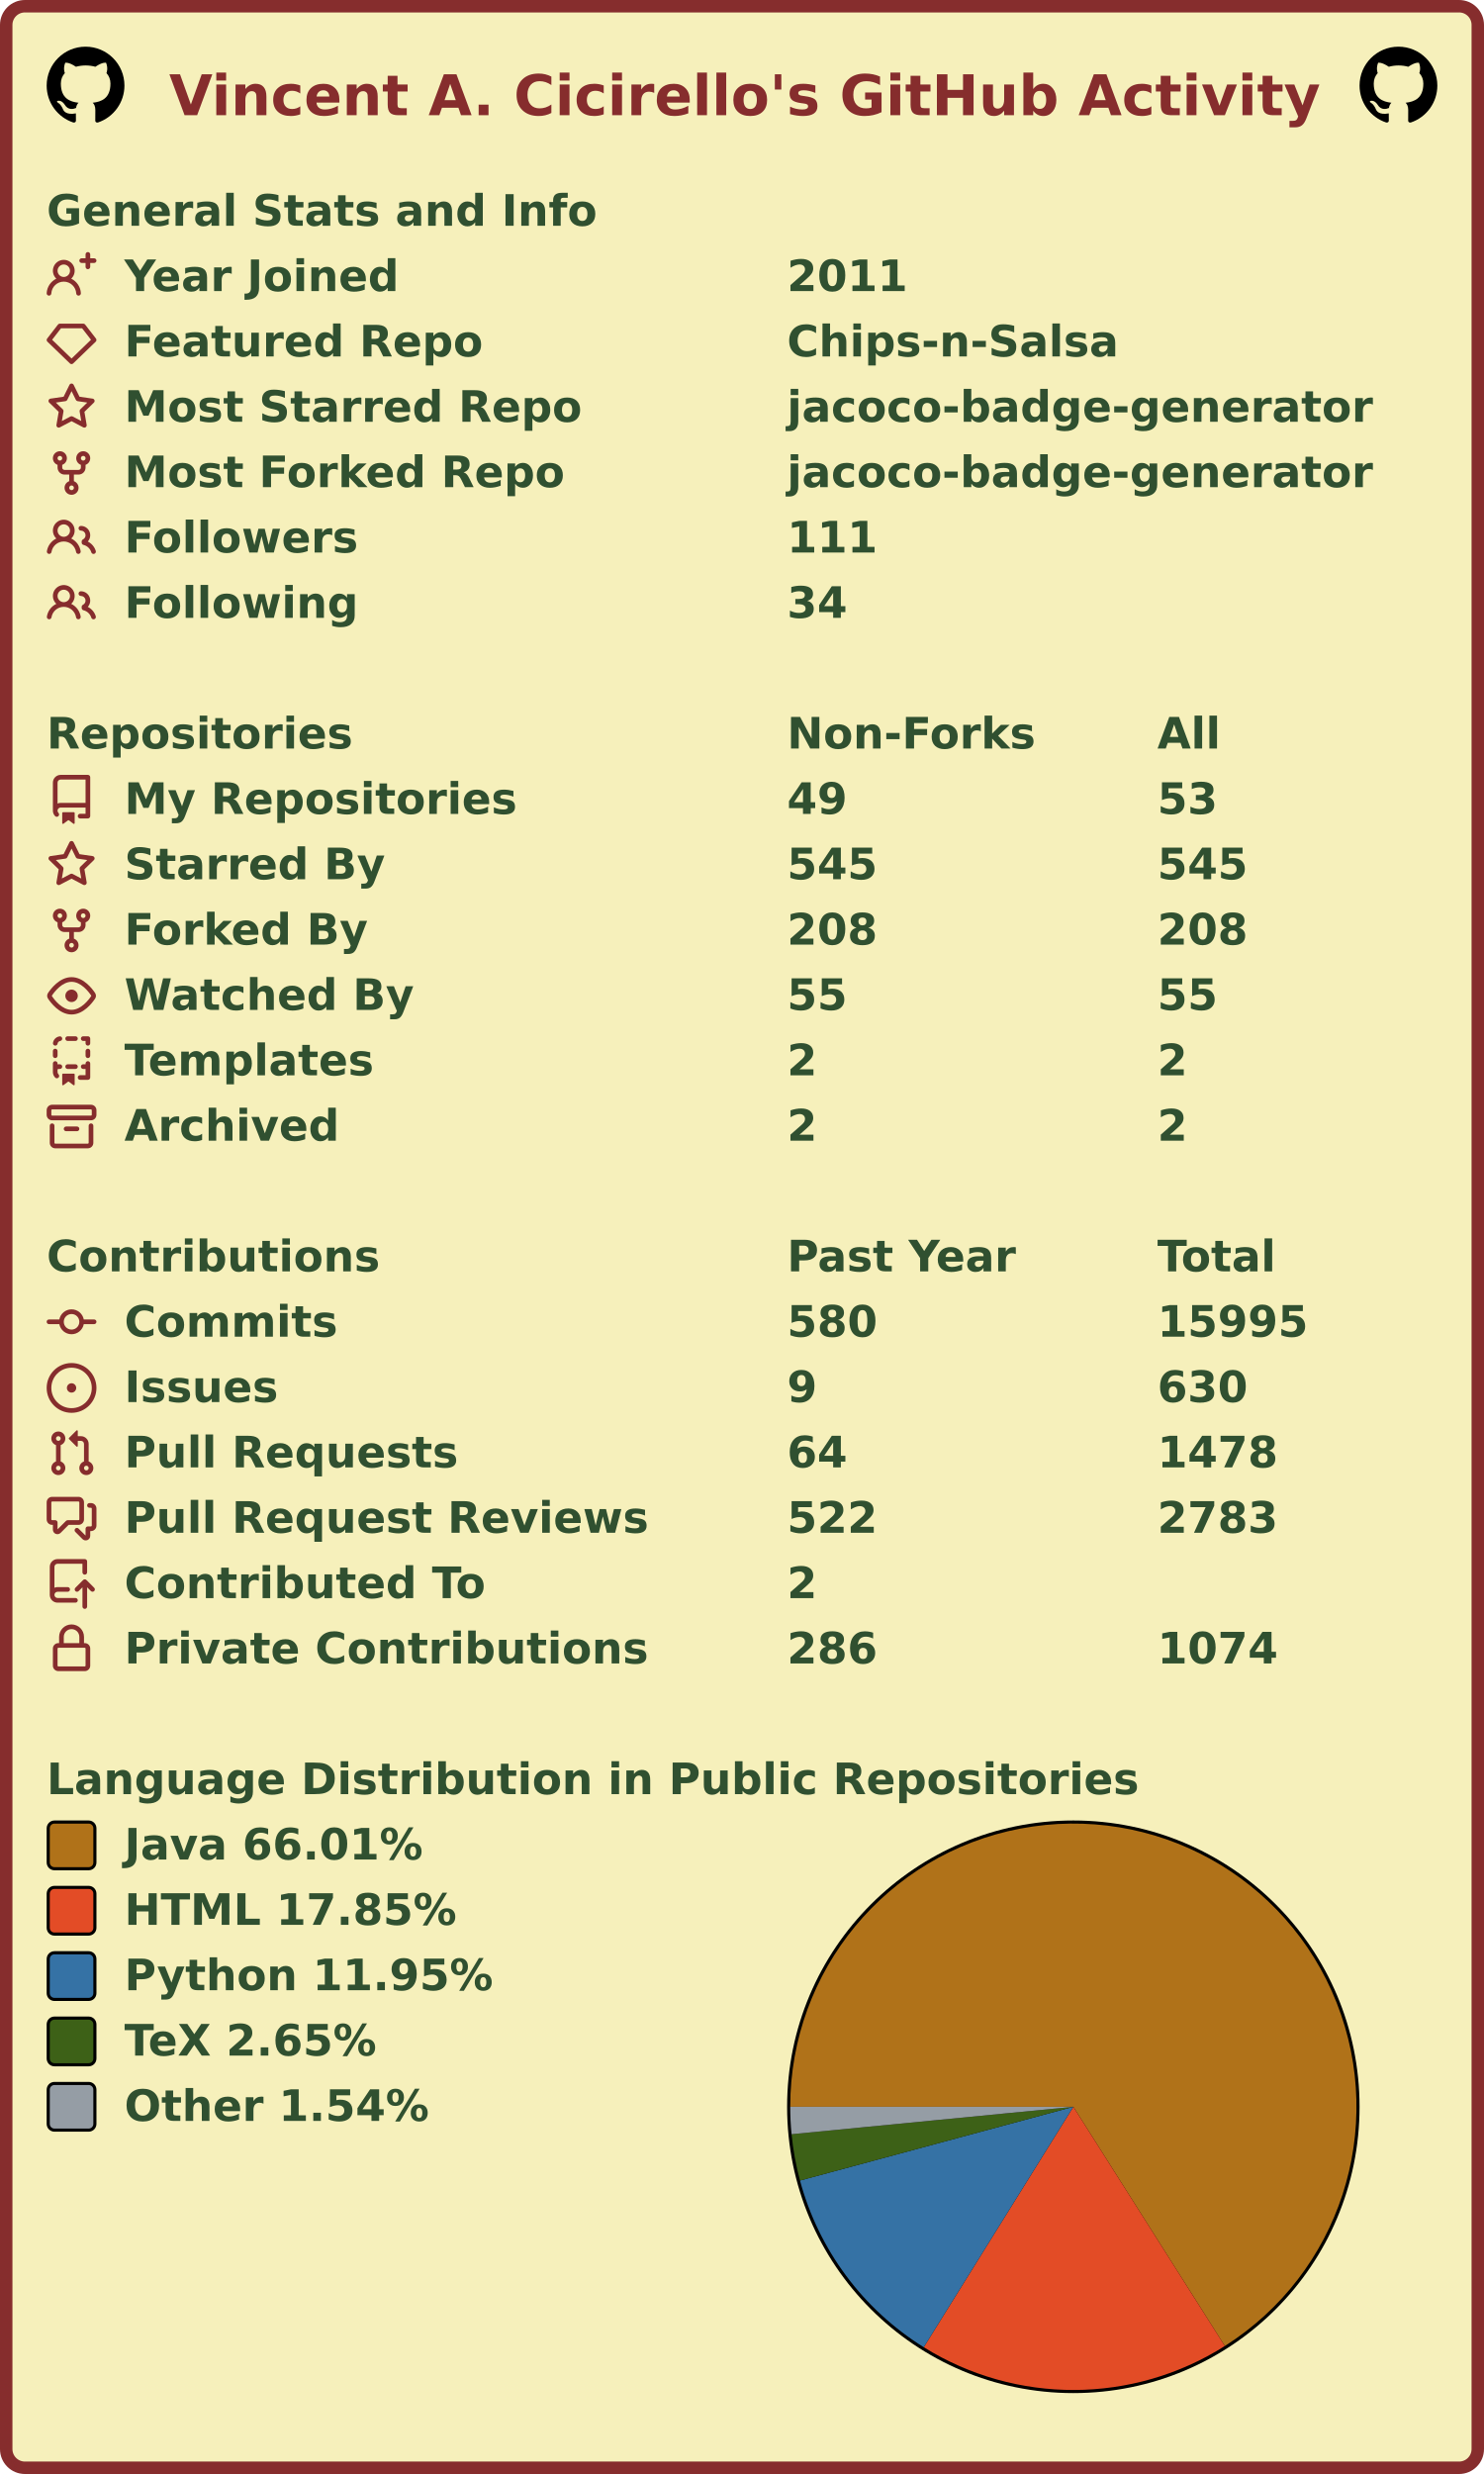
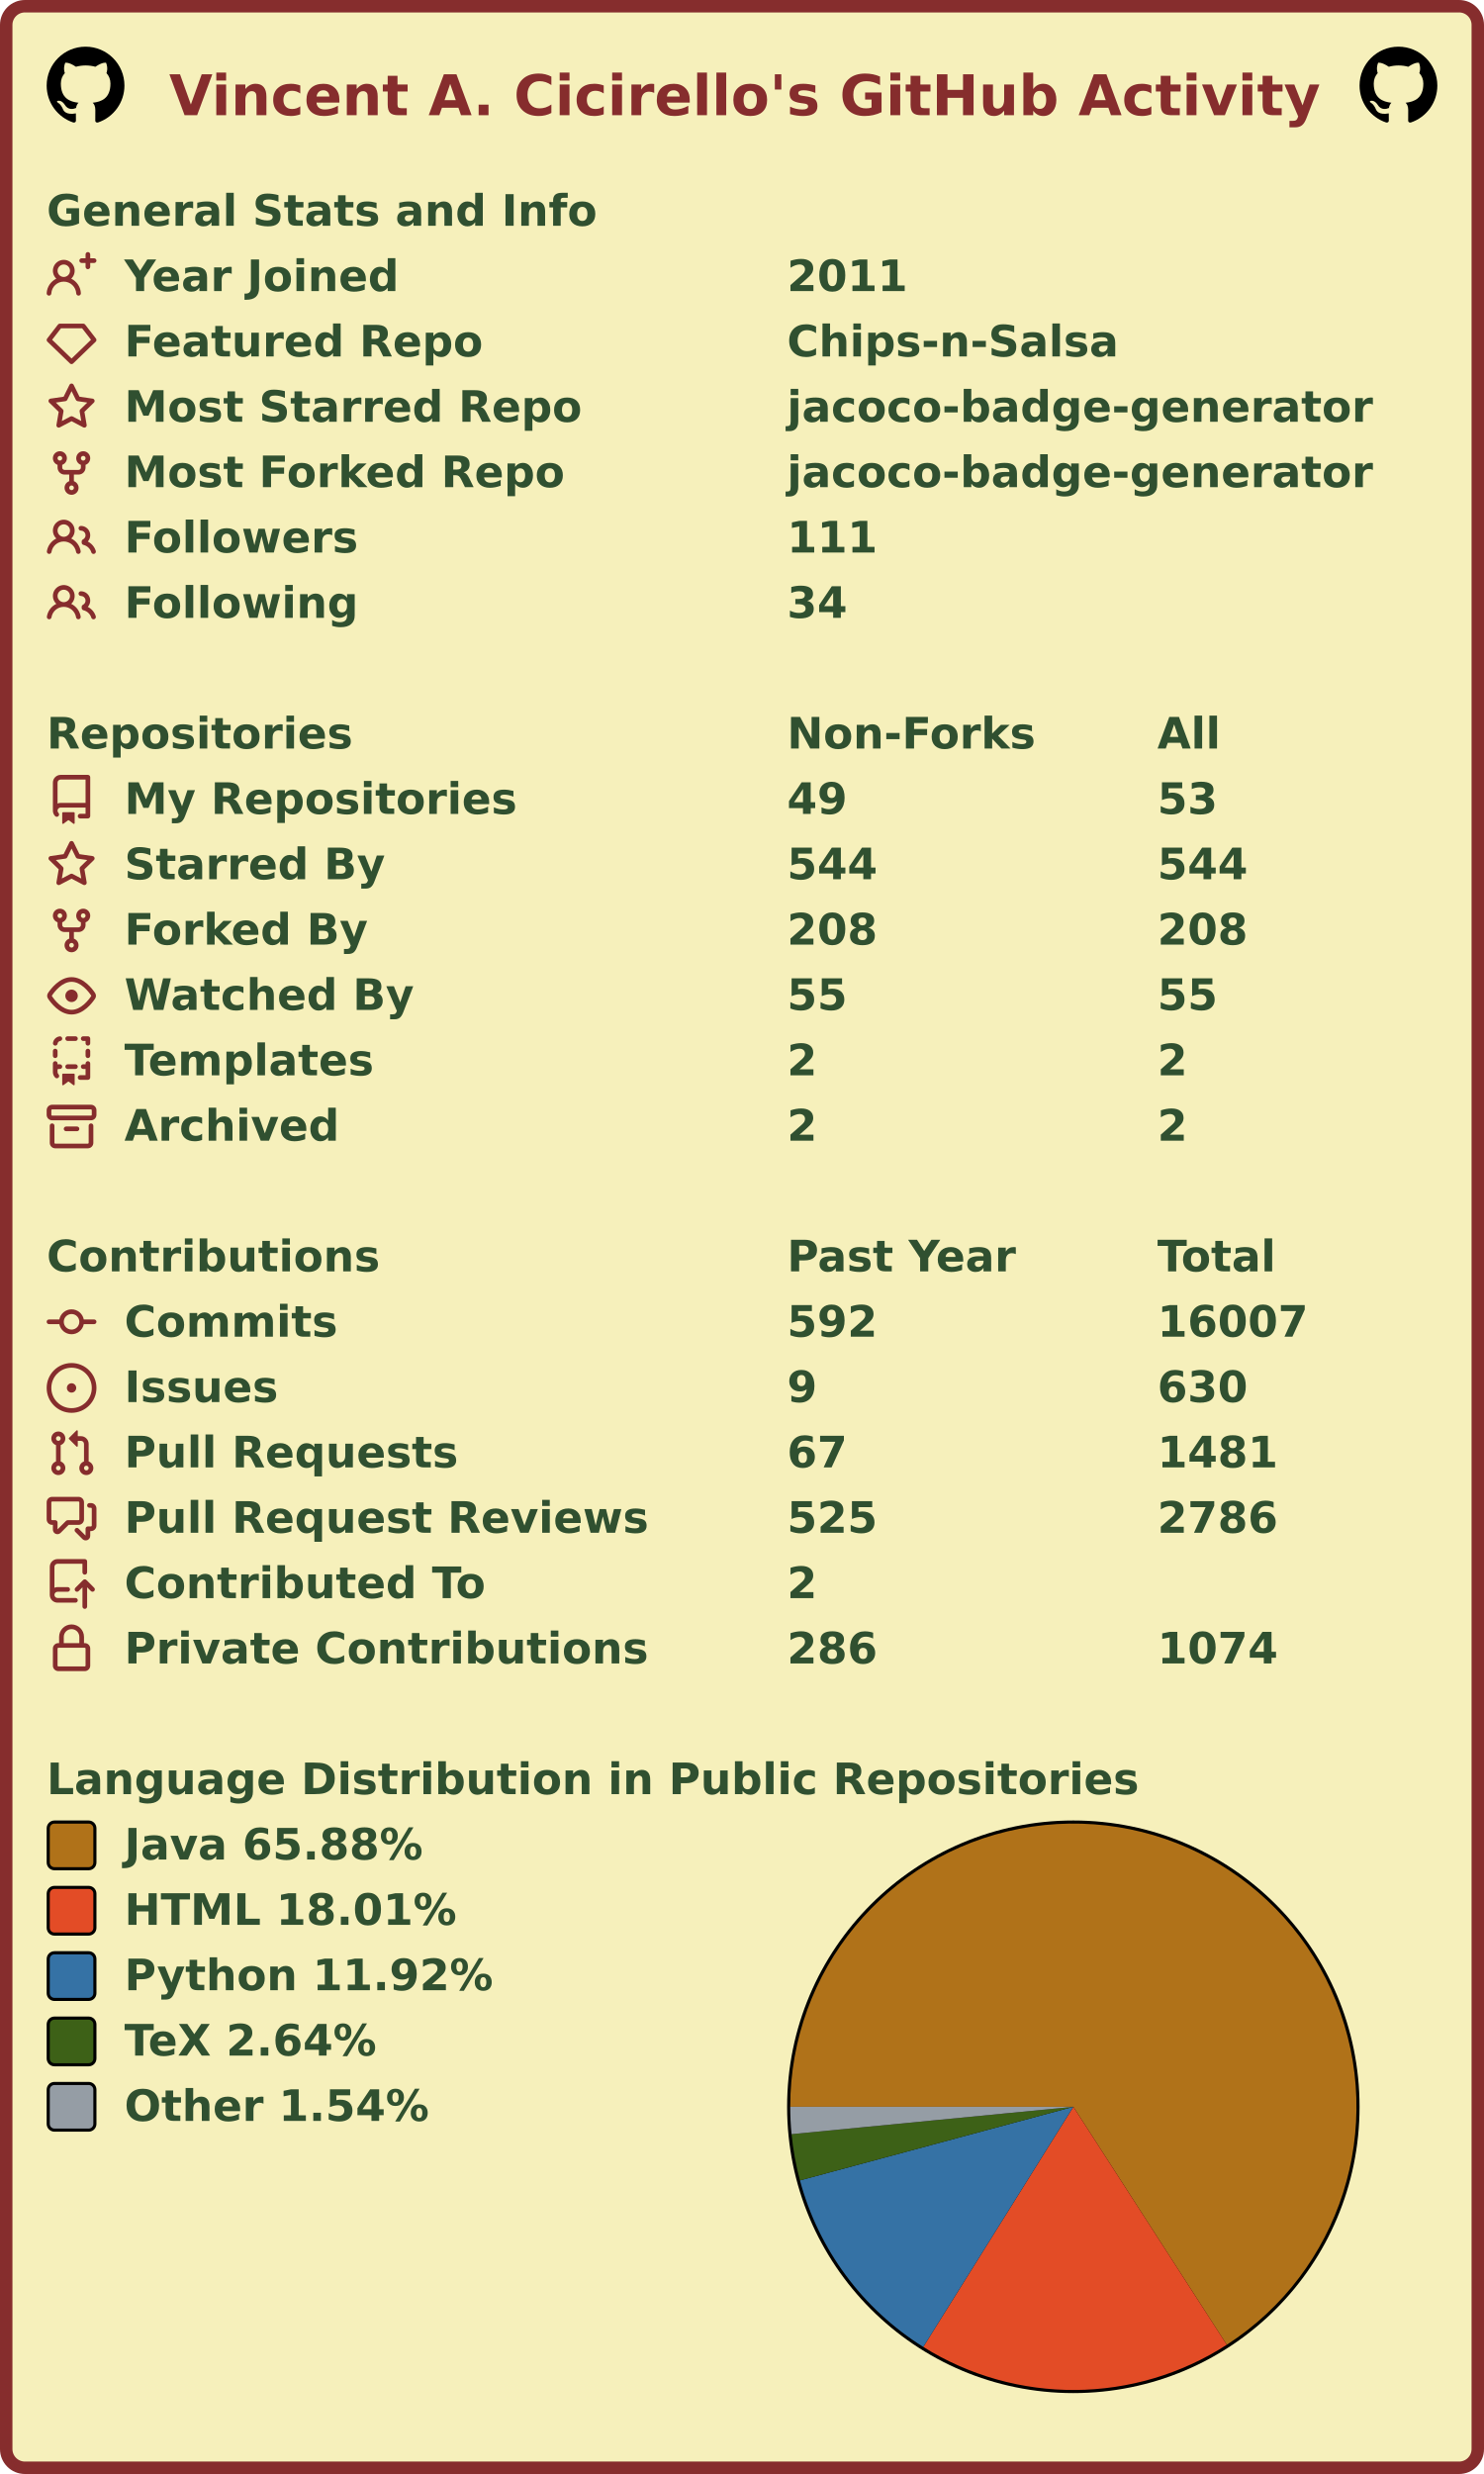
<svg xmlns="http://www.w3.org/2000/svg" width="477" height="795" viewBox="0 0 477 795" lang="en" xml:lang="en">
  <rect x="2" y="2" stroke-width="4" rx="6" width="473" height="791" stroke="#862d2d" fill="#f6f0bb" />
  <g font-weight="600" font-size="110pt" font-family="Verdana,Geneva,DejaVu Sans,sans-serif" text-rendering="geometricPrecision">
    <text x="442" y="301" lengthAdjust="spacingAndGlyphs" textLength="2985" transform="scale(0.123)" fill="#862d2d">Vincent A. Cicirello's GitHub Activity</text>
    <svg x="15" y="15" width="25" height="25" viewBox="0 0 16 16">
      <path fill="#000000" fill-rule="evenodd" d="M8 0C3.58 0 0 3.58 0 8c0 3.54 2.29 6.53 5.47 7.59.4.07.55-.17.55-.38 0-.19-.01-.82-.01-1.49-2.01.37-2.53-.49-2.69-.94-.09-.23-.48-.94-.82-1.13-.28-.15-.68-.52-.01-.53.63-.01 1.08.58 1.23.82.72 1.21 1.87.87 2.33.66.07-.52.28-.87.51-1.07-1.78-.2-3.64-.89-3.64-3.95 0-.87.31-1.59.82-2.15-.08-.2-.36-1.02.08-2.12 0 0 .67-.21 2.2.82.64-.18 1.32-.27 2-.27.68 0 1.36.09 2 .27 1.53-1.04 2.2-.82 2.2-.82.44 1.1.16 1.92.08 2.12.51.56.82 1.27.82 2.15 0 3.07-1.87 3.75-3.65 3.95.29.25.54.73.54 1.48 0 1.07-.01 1.93-.01 2.2 0 .21.15.46.55.38A8.013 8.013 0 0016 8c0-4.42-3.58-8-8-8z" />
    </svg>
    <svg x="437" y="15" width="25" height="25" viewBox="0 0 16 16">
      <path fill="#000000" fill-rule="evenodd" d="M8 0C3.58 0 0 3.58 0 8c0 3.54 2.29 6.53 5.47 7.59.4.07.55-.17.55-.38 0-.19-.01-.82-.01-1.49-2.01.37-2.53-.49-2.69-.94-.09-.23-.48-.94-.82-1.13-.28-.15-.68-.52-.01-.53.63-.01 1.08.58 1.23.82.72 1.21 1.87.87 2.33.66.07-.52.28-.87.51-1.07-1.78-.2-3.64-.89-3.64-3.95 0-.87.31-1.59.82-2.15-.08-.2-.36-1.02.08-2.12 0 0 .67-.21 2.2.82.64-.18 1.32-.27 2-.27.68 0 1.36.09 2 .27 1.53-1.04 2.2-.82 2.2-.82.44 1.1.16 1.92.08 2.12.51.56.82 1.27.82 2.15 0 3.07-1.87 3.75-3.65 3.95.29.25.54.73.54 1.48 0 1.07-.01 1.93-.01 2.2 0 .21.15.46.55.38A8.013 8.013 0 0016 8c0-4.42-3.58-8-8-8z" />
    </svg>
    <g transform="translate(0, 60)" fill="#305030">
      <g transform="translate(15, 0)">
        <g transform="scale(0.095)">
          <text x="0" y="132" textLength="1851" lengthAdjust="spacingAndGlyphs">General Stats and Info</text>
        </g>
      </g>
      <g transform="translate(15, 21)">
        <path fill="#862d2d" fill-rule="evenodd" d="M13.25 0a.75.75 0 01.75.75V2h1.25a.75.75 0 010 1.5H14v1.25a.75.75 0 01-1.5 0V3.5h-1.25a.75.75 0 010-1.5h1.25V.75a.75.75 0 01.75-.75zM5.5 4a2 2 0 100 4 2 2 0 000-4zm2.4 4.548a3.5 3.5 0 10-4.799 0 5.527 5.527 0 00-3.1 4.66.75.75 0 101.498.085A4.01 4.01 0 015.5 9.5a4.01 4.01 0 014.001 3.793.75.75 0 101.498-.086 5.527 5.527 0 00-3.1-4.659z" />
        <g transform="scale(0.095)">
          <text lengthAdjust="spacingAndGlyphs" textLength="932" x="263" y="132">Year Joined</text>
          <text lengthAdjust="spacingAndGlyphs" textLength="420" x="2505" y="132">2011</text>
        </g>
      </g>
      <g transform="translate(15, 42)">
        <path fill="#862d2d" fill-rule="evenodd" d="M3.637 2.291A.75.75 0 014.23 2h7.54a.75.75 0 01.593.291l3.48 4.5a.75.75 0 01-.072.999l-7.25 7a.75.75 0 01-1.042 0l-7.25-7a.75.75 0 01-.072-.999l3.48-4.5zM4.598 3.5L1.754 7.177 8 13.207l6.246-6.03L11.402 3.5H4.598z" />
        <g transform="scale(0.095)">
          <text lengthAdjust="spacingAndGlyphs" textLength="1215" x="263" y="132">Featured Repo</text>
          <text lengthAdjust="spacingAndGlyphs" textLength="1120" x="2505" y="132">Chips-n-Salsa</text>
        </g>
      </g>
      <g transform="translate(15, 63)">
        <path fill="#862d2d" fill-rule="evenodd" d="M8 .25a.75.75 0 01.673.418l1.882 3.815 4.21.612a.75.75 0 01.416 1.279l-3.046 2.97.719 4.192a.75.75 0 01-1.088.791L8 12.347l-3.766 1.98a.75.75 0 01-1.088-.79l.72-4.194L.818 6.374a.75.75 0 01.416-1.28l4.21-.611L7.327.668A.75.75 0 018 .25zm0 2.445L6.615 5.5a.75.75 0 01-.564.41l-3.097.45 2.24 2.184a.75.75 0 01.216.664l-.528 3.084 2.769-1.456a.75.75 0 01.698 0l2.77 1.456-.53-3.084a.75.75 0 01.216-.664l2.24-2.183-3.096-.45a.75.75 0 01-.564-.41L8 2.694v.001z" />
        <g transform="scale(0.095)">
          <text lengthAdjust="spacingAndGlyphs" textLength="1532" x="263" y="132">Most Starred Repo</text>
          <text lengthAdjust="spacingAndGlyphs" textLength="1986" x="2505" y="132">jacoco-badge-generator</text>
        </g>
      </g>
      <g transform="translate(15, 84)">
        <path fill="#862d2d" fill-rule="evenodd" d="M5 3.25a.75.75 0 11-1.5 0 .75.75 0 011.5 0zm0 2.122a2.25 2.25 0 10-1.5 0v.878A2.25 2.25 0 005.75 8.5h1.5v2.128a2.251 2.251 0 101.5 0V8.5h1.5a2.25 2.25 0 002.25-2.25v-.878a2.25 2.25 0 10-1.5 0v.878a.75.75 0 01-.75.75h-4.5A.75.75 0 015 6.25v-.878zm3.75 7.378a.75.75 0 11-1.5 0 .75.75 0 011.5 0zm3-8.75a.75.75 0 100-1.5.75.75 0 000 1.5z" />
        <g transform="scale(0.095)">
          <text lengthAdjust="spacingAndGlyphs" textLength="1485" x="263" y="132">Most Forked Repo</text>
          <text lengthAdjust="spacingAndGlyphs" textLength="1986" x="2505" y="132">jacoco-badge-generator</text>
        </g>
      </g>
      <g transform="translate(15, 105)">
        <path fill="#862d2d" fill-rule="evenodd" d="M5.5 3.5a2 2 0 100 4 2 2 0 000-4zM2 5.5a3.5 3.5 0 115.898 2.549 5.507 5.507 0 013.034 4.084.75.75 0 11-1.482.235 4.001 4.001 0 00-7.9 0 .75.75 0 01-1.482-.236A5.507 5.507 0 013.102 8.05 3.49 3.49 0 012 5.5zM11 4a.75.75 0 100 1.5 1.5 1.5 0 01.666 2.844.75.75 0 00-.416.672v.352a.75.75 0 00.574.73c1.2.289 2.162 1.2 2.522 2.372a.75.75 0 101.434-.44 5.01 5.01 0 00-2.56-3.012A3 3 0 0011 4z" />
        <g transform="scale(0.095)">
          <text lengthAdjust="spacingAndGlyphs" textLength="778" x="263" y="132">Followers</text>
          <text lengthAdjust="spacingAndGlyphs" textLength="315" x="2505" y="132">111</text>
        </g>
      </g>
      <g transform="translate(15, 126)">
        <path fill="#862d2d" fill-rule="evenodd" d="M5.5 3.5a2 2 0 100 4 2 2 0 000-4zM2 5.5a3.5 3.5 0 115.898 2.549 5.507 5.507 0 013.034 4.084.75.75 0 11-1.482.235 4.001 4.001 0 00-7.9 0 .75.75 0 01-1.482-.236A5.507 5.507 0 013.102 8.05 3.49 3.49 0 012 5.5zM11 4a.75.75 0 100 1.5 1.5 1.5 0 01.666 2.844.75.75 0 00-.416.672v.352a.75.75 0 00.574.73c1.2.289 2.162 1.2 2.522 2.372a.75.75 0 101.434-.44 5.01 5.01 0 00-2.56-3.012A3 3 0 0011 4z" />
        <g transform="scale(0.095)">
          <text lengthAdjust="spacingAndGlyphs" textLength="780" x="263" y="132">Following</text>
          <text lengthAdjust="spacingAndGlyphs" textLength="210" x="2505" y="132">34</text>
        </g>
      </g>
    </g>
    <g transform="translate(0, 228)" fill="#305030">
      <g transform="translate(15, 0)">
        <g transform="scale(0.095)">
          <text x="0" y="132" textLength="1020" lengthAdjust="spacingAndGlyphs">Repositories</text>
          <text x="2505" y="132" textLength="832" lengthAdjust="spacingAndGlyphs">Non-Forks</text>
          <text x="3758" y="132" textLength="206" lengthAdjust="spacingAndGlyphs">All</text>
        </g>
      </g>
      <g transform="translate(15, 21)">
        <path fill="#862d2d" fill-rule="evenodd" d="M2 2.5A2.5 2.5 0 014.5 0h8.75a.75.75 0 01.75.75v12.5a.75.75 0 01-.75.75h-2.5a.75.75 0 110-1.5h1.75v-2h-8a1 1 0 00-.714 1.7.75.75 0 01-1.072 1.05A2.495 2.495 0 012 11.5v-9zm10.5-1V9h-8c-.356 0-.694.074-1 .208V2.5a1 1 0 011-1h8zM5 12.25v3.25a.25.25 0 00.4.2l1.45-1.087a.25.25 0 01.3 0L8.6 15.7a.25.25 0 00.4-.2v-3.25a.25.25 0 00-.25-.25h-3.5a.25.25 0 00-.25.25z" />
        <g transform="scale(0.095)">
          <text lengthAdjust="spacingAndGlyphs" textLength="1312" x="263" y="132">My Repositories</text>
          <text lengthAdjust="spacingAndGlyphs" textLength="210" x="2505" y="132">49</text>
          <text lengthAdjust="spacingAndGlyphs" textLength="210" x="3758" y="132">53</text>
        </g>
      </g>
      <g transform="translate(15, 42)">
        <path fill="#862d2d" fill-rule="evenodd" d="M8 .25a.75.75 0 01.673.418l1.882 3.815 4.21.612a.75.75 0 01.416 1.279l-3.046 2.97.719 4.192a.75.75 0 01-1.088.791L8 12.347l-3.766 1.98a.75.75 0 01-1.088-.79l.72-4.194L.818 6.374a.75.75 0 01.416-1.28l4.21-.611L7.327.668A.75.75 0 018 .25zm0 2.445L6.615 5.5a.75.75 0 01-.564.41l-3.097.45 2.24 2.184a.75.75 0 01.216.664l-.528 3.084 2.769-1.456a.75.75 0 01.698 0l2.77 1.456-.53-3.084a.75.75 0 01.216-.664l2.24-2.183-3.096-.45a.75.75 0 01-.564-.41L8 2.694v.001z" />
        <g transform="scale(0.095)">
          <text lengthAdjust="spacingAndGlyphs" textLength="874" x="263" y="132">Starred By</text>
-           <text lengthAdjust="spacingAndGlyphs" textLength="315" x="2505" y="132">545</text>
-           <text lengthAdjust="spacingAndGlyphs" textLength="315" x="3758" y="132">545</text>
+           <text lengthAdjust="spacingAndGlyphs" textLength="315" x="2505" y="132">544</text>
+           <text lengthAdjust="spacingAndGlyphs" textLength="315" x="3758" y="132">544</text>
        </g>
      </g>
      <g transform="translate(15, 63)">
        <path fill="#862d2d" fill-rule="evenodd" d="M5 3.25a.75.75 0 11-1.5 0 .75.75 0 011.5 0zm0 2.122a2.25 2.25 0 10-1.5 0v.878A2.25 2.25 0 005.75 8.5h1.5v2.128a2.251 2.251 0 101.5 0V8.5h1.5a2.25 2.25 0 002.25-2.25v-.878a2.25 2.25 0 10-1.5 0v.878a.75.75 0 01-.75.75h-4.5A.75.75 0 015 6.25v-.878zm3.75 7.378a.75.75 0 11-1.5 0 .75.75 0 011.5 0zm3-8.75a.75.75 0 100-1.5.75.75 0 000 1.5z" />
        <g transform="scale(0.095)">
          <text lengthAdjust="spacingAndGlyphs" textLength="828" x="263" y="132">Forked By</text>
          <text lengthAdjust="spacingAndGlyphs" textLength="315" x="2505" y="132">208</text>
          <text lengthAdjust="spacingAndGlyphs" textLength="315" x="3758" y="132">208</text>
        </g>
      </g>
      <g transform="translate(15, 84)">
        <path fill="#862d2d" fill-rule="evenodd" d="M1.679 7.932c.412-.621 1.242-1.75 2.366-2.717C5.175 4.242 6.527 3.5 8 3.5c1.473 0 2.824.742 3.955 1.715 1.124.967 1.954 2.096 2.366 2.717a.119.119 0 010 .136c-.412.621-1.242 1.75-2.366 2.717C10.825 11.758 9.473 12.5 8 12.5c-1.473 0-2.824-.742-3.955-1.715C2.92 9.818 2.09 8.69 1.679 8.068a.119.119 0 010-.136zM8 2c-1.981 0-3.67.992-4.933 2.078C1.797 5.169.88 6.423.43 7.1a1.619 1.619 0 000 1.798c.45.678 1.367 1.932 2.637 3.024C4.329 13.008 6.019 14 8 14c1.981 0 3.67-.992 4.933-2.078 1.27-1.091 2.187-2.345 2.637-3.023a1.619 1.619 0 000-1.798c-.45-.678-1.367-1.932-2.637-3.023C11.671 2.992 9.981 2 8 2zm0 8a2 2 0 100-4 2 2 0 000 4z" />
        <g transform="scale(0.095)">
          <text lengthAdjust="spacingAndGlyphs" textLength="993" x="263" y="132">Watched By</text>
          <text lengthAdjust="spacingAndGlyphs" textLength="210" x="2505" y="132">55</text>
          <text lengthAdjust="spacingAndGlyphs" textLength="210" x="3758" y="132">55</text>
        </g>
      </g>
      <g transform="translate(15, 105)">
        <path fill="#862d2d" fill-rule="evenodd" d="M6 .75A.75.75 0 016.75 0h2.5a.75.75 0 010 1.5h-2.5A.75.75 0 016 .75zm5 0a.75.75 0 01.75-.75h1.5a.75.75 0 01.75.75v1.5a.75.75 0 01-1.5 0V1.5h-.75A.75.75 0 0111 .75zM4.992.662a.75.75 0 01-.636.848c-.436.063-.783.41-.846.846a.75.75 0 01-1.485-.212A2.501 2.501 0 014.144.025a.75.75 0 01.848.637zM2.75 4a.75.75 0 01.75.75v1.5a.75.75 0 01-1.5 0v-1.5A.75.75 0 012.75 4zm10.5 0a.75.75 0 01.75.75v1.5a.75.75 0 01-1.5 0v-1.5a.75.75 0 01.75-.75zM2.75 8a.75.75 0 01.75.75v.268A1.72 1.72 0 013.75 9h.5a.75.75 0 010 1.5h-.5a.25.25 0 00-.25.25v.75c0 .28.114.532.3.714a.75.75 0 01-1.05 1.072A2.495 2.495 0 012 11.5V8.75A.75.75 0 012.75 8zm10.5 0a.75.75 0 01.75.75v4.5a.75.75 0 01-.75.75h-2.5a.75.75 0 010-1.5h1.75v-2h-.75a.75.75 0 010-1.5h.75v-.25a.75.75 0 01.75-.75zM6 9.75A.75.75 0 016.75 9h2.5a.75.75 0 010 1.5h-2.5A.75.75 0 016 9.75zm-1 2.5v3.25a.25.25 0 00.4.2l1.45-1.087a.25.25 0 01.3 0L8.6 15.7a.25.25 0 00.4-.2v-3.25a.25.25 0 00-.25-.25h-3.5a.25.25 0 00-.25.25z" />
        <g transform="scale(0.095)">
          <text lengthAdjust="spacingAndGlyphs" textLength="868" x="263" y="132">Templates</text>
          <text lengthAdjust="spacingAndGlyphs" textLength="105" x="2505" y="132">2</text>
          <text lengthAdjust="spacingAndGlyphs" textLength="105" x="3758" y="132">2</text>
        </g>
      </g>
      <g transform="translate(15, 126)">
        <path fill="#862d2d" fill-rule="evenodd" d="M1.75 2.5a.25.25 0 00-.25.25v1.5c0 .138.112.25.25.25h12.5a.25.25 0 00.25-.25v-1.5a.25.25 0 00-.25-.25H1.75zM0 2.75C0 1.784.784 1 1.75 1h12.5c.966 0 1.75.784 1.75 1.75v1.5A1.75 1.75 0 0114.25 6H1.75A1.75 1.75 0 010 4.25v-1.5zM1.75 7a.75.75 0 01.75.75v5.5c0 .138.112.25.25.25h10.5a.25.25 0 00.25-.25v-5.5a.75.75 0 111.5 0v5.5A1.75 1.75 0 0113.25 15H2.75A1.75 1.75 0 011 13.25v-5.5A.75.75 0 011.75 7zm4.5 1a.75.75 0 000 1.5h3.5a.75.75 0 100-1.5h-3.5z" />
        <g transform="scale(0.095)">
          <text lengthAdjust="spacingAndGlyphs" textLength="726" x="263" y="132">Archived</text>
          <text lengthAdjust="spacingAndGlyphs" textLength="105" x="2505" y="132">2</text>
          <text lengthAdjust="spacingAndGlyphs" textLength="105" x="3758" y="132">2</text>
        </g>
      </g>
    </g>
    <g transform="translate(0, 396)" fill="#305030">
      <g transform="translate(15, 0)">
        <g transform="scale(0.095)">
          <text x="0" y="132" textLength="1112" lengthAdjust="spacingAndGlyphs">Contributions</text>
          <text x="2505" y="132" textLength="774" lengthAdjust="spacingAndGlyphs">Past Year</text>
          <text x="3758" y="132" textLength="414" lengthAdjust="spacingAndGlyphs">Total</text>
        </g>
      </g>
      <g transform="translate(15, 21)">
        <path fill="#862d2d" fill-rule="evenodd" d="M10.5 7.75a2.5 2.5 0 11-5 0 2.5 2.5 0 015 0zm1.43.75a4.002 4.002 0 01-7.86 0H.75a.75.75 0 110-1.5h3.32a4.001 4.001 0 017.86 0h3.32a.75.75 0 110 1.5h-3.32z" />
        <g transform="scale(0.095)">
          <text lengthAdjust="spacingAndGlyphs" textLength="734" x="263" y="132">Commits</text>
-           <text lengthAdjust="spacingAndGlyphs" textLength="315" x="2505" y="132">580</text>
-           <text lengthAdjust="spacingAndGlyphs" textLength="525" x="3758" y="132">15995</text>
+           <text lengthAdjust="spacingAndGlyphs" textLength="315" x="2505" y="132">592</text>
+           <text lengthAdjust="spacingAndGlyphs" textLength="525" x="3758" y="132">16007</text>
        </g>
      </g>
      <g transform="translate(15, 42)">
        <path fill="#862d2d" d="M8 9.5a1.5 1.5 0 100-3 1.5 1.5 0 000 3z" />
        <path fill="#862d2d" fill-rule="evenodd" d="M8 0a8 8 0 100 16A8 8 0 008 0zM1.5 8a6.5 6.5 0 1113 0 6.5 6.5 0 01-13 0z" />
        <g transform="scale(0.095)">
          <text lengthAdjust="spacingAndGlyphs" textLength="512" x="263" y="132">Issues</text>
          <text lengthAdjust="spacingAndGlyphs" textLength="105" x="2505" y="132">9</text>
          <text lengthAdjust="spacingAndGlyphs" textLength="315" x="3758" y="132">630</text>
        </g>
      </g>
      <g transform="translate(15, 63)">
        <path fill="#862d2d" fill-rule="evenodd" d="M7.177 3.073L9.573.677A.25.25 0 0110 .854v4.792a.25.25 0 01-.427.177L7.177 3.427a.25.25 0 010-.354zM3.75 2.5a.75.75 0 100 1.5.75.75 0 000-1.5zm-2.25.75a2.25 2.25 0 113 2.122v5.256a2.251 2.251 0 11-1.5 0V5.372A2.25 2.25 0 011.5 3.25zM11 2.5h-1V4h1a1 1 0 011 1v5.628a2.251 2.251 0 101.5 0V5A2.5 2.5 0 0011 2.5zm1 10.25a.75.75 0 111.5 0 .75.75 0 01-1.5 0zM3.75 12a.75.75 0 100 1.5.75.75 0 000-1.5z" />
        <g transform="scale(0.095)">
          <text lengthAdjust="spacingAndGlyphs" textLength="1113" x="263" y="132">Pull Requests</text>
-           <text lengthAdjust="spacingAndGlyphs" textLength="210" x="2505" y="132">64</text>
-           <text lengthAdjust="spacingAndGlyphs" textLength="420" x="3758" y="132">1478</text>
+           <text lengthAdjust="spacingAndGlyphs" textLength="210" x="2505" y="132">67</text>
+           <text lengthAdjust="spacingAndGlyphs" textLength="420" x="3758" y="132">1481</text>
        </g>
      </g>
      <g transform="translate(15, 84)">
        <path fill="#862d2d" fill-rule="evenodd" d="M1.5 2.75a.25.25 0 01.25-.25h8.5a.25.25 0 01.25.25v5.5a.25.25 0 01-.25.25h-3.5a.75.75 0 00-.53.22L3.5 11.44V9.25a.75.75 0 00-.75-.75h-1a.25.25 0 01-.25-.25v-5.5zM1.75 1A1.75 1.75 0 000 2.75v5.5C0 9.216.784 10 1.75 10H2v1.543a1.457 1.457 0 002.487 1.03L7.061 10h3.189A1.75 1.75 0 0012 8.25v-5.5A1.75 1.75 0 0010.25 1h-8.5zM14.5 4.75a.25.25 0 00-.25-.25h-.5a.75.75 0 110-1.5h.5c.966 0 1.75.784 1.75 1.75v5.5A1.75 1.75 0 0114.25 12H14v1.543a1.457 1.457 0 01-2.487 1.03L9.22 12.28a.75.75 0 111.06-1.06l2.22 2.22v-2.19a.75.75 0 01.75-.75h1a.25.25 0 00.25-.25v-5.5z" />
        <g transform="scale(0.095)">
          <text lengthAdjust="spacingAndGlyphs" textLength="1762" x="263" y="132">Pull Request Reviews</text>
-           <text lengthAdjust="spacingAndGlyphs" textLength="315" x="2505" y="132">522</text>
-           <text lengthAdjust="spacingAndGlyphs" textLength="420" x="3758" y="132">2783</text>
+           <text lengthAdjust="spacingAndGlyphs" textLength="315" x="2505" y="132">525</text>
+           <text lengthAdjust="spacingAndGlyphs" textLength="420" x="3758" y="132">2786</text>
        </g>
      </g>
      <g transform="translate(15, 105)">
        <path fill="#862d2d" fill-rule="evenodd" d="M1 2.5A2.5 2.5 0 013.5 0h8.75a.75.75 0 01.75.75v3.5a.75.75 0 01-1.5 0V1.5h-8a1 1 0 00-1 1v6.708A2.492 2.492 0 013.5 9h3.25a.75.75 0 010 1.5H3.5a1 1 0 100 2h5.75a.75.75 0 010 1.5H3.5A2.5 2.5 0 011 11.5v-9zm13.23 7.79a.75.75 0 001.06-1.06l-2.505-2.505a.75.75 0 00-1.06 0L9.22 9.229a.75.75 0 001.06 1.061l1.225-1.224v6.184a.75.75 0 001.5 0V9.066l1.224 1.224z" />
        <g transform="scale(0.095)">
          <text lengthAdjust="spacingAndGlyphs" textLength="1234" x="263" y="132">Contributed To</text>
          <text lengthAdjust="spacingAndGlyphs" textLength="105" x="2505" y="132">2</text>
        </g>
      </g>
      <g transform="translate(15, 126)">
        <path fill="#862d2d" fill-rule="evenodd" d="M4 4v2h-.25A1.75 1.75 0 002 7.75v5.5c0 .966.784 1.75 1.75 1.75h8.5A1.75 1.75 0 0014 13.25v-5.5A1.75 1.75 0 0012.25 6H12V4a4 4 0 10-8 0zm6.5 2V4a2.5 2.5 0 00-5 0v2h5zM12 7.5h.25a.25.25 0 01.25.25v5.5a.25.25 0 01-.25.25h-8.5a.25.25 0 01-.25-.25v-5.5a.25.25 0 01.25-.25H12z" />
        <g transform="scale(0.095)">
          <text lengthAdjust="spacingAndGlyphs" textLength="1742" x="263" y="132">Private Contributions</text>
          <text lengthAdjust="spacingAndGlyphs" textLength="315" x="2505" y="132">286</text>
          <text lengthAdjust="spacingAndGlyphs" textLength="420" x="3758" y="132">1074</text>
        </g>
      </g>
    </g>
    <g transform="translate(0, 564)" fill="#305030">
      <g transform="translate(15, 0)">
        <g transform="scale(0.095)">
          <text x="0" y="132" textLength="3652" lengthAdjust="spacingAndGlyphs">Language Distribution in Public Repositories</text>
        </g>
      </g>
      <g transform="translate(253, 21)">
        <circle cx="92" cy="92" r="92" fill="#000000" />
      </g>
      <g transform="translate(254, 22)">
        <g>
-           <path fill-rule="evenodd" fill="#b07219" d="M 0.0,91 A 91 91 0 1 1 139.697 167.874 L 91,91 Z" />
-           <path fill-rule="evenodd" fill="#e34c26" d="M 139.697,167.874 A 91 91 0 0 1 42.916 168.259 L 91,91 Z" />
-           <path fill-rule="evenodd" fill="#3572A5" d="M 42.916,168.259 A 91 91 0 0 1 3.14 114.699 L 91,91 Z" />
-           <path fill-rule="evenodd" fill="#3D6117" d="M 3.14,114.699 A 91 91 0 0 1 0.427 99.809 L 91,91 Z" />
-           <path fill-rule="evenodd" fill="#959da5" d="M 0.427,99.809 A 91 91 0 0 1 0.0 91 L 91,91 Z" />
+           <path fill-rule="evenodd" fill="#b07219" d="M 0.0,91 A 91 91 0 1 1 140.324 167.473 L 91,91 Z" />
+           <path fill-rule="evenodd" fill="#e34c26" d="M 140.324,167.473 A 91 91 0 0 1 42.762 168.163 L 91,91 Z" />
+           <path fill-rule="evenodd" fill="#3572A5" d="M 42.762,168.163 A 91 91 0 0 1 3.128 114.653 L 91,91 Z" />
+           <path fill-rule="evenodd" fill="#3D6117" d="M 3.128,114.653 A 91 91 0 0 1 0.426 99.792 L 91,91 Z" />
+           <path fill-rule="evenodd" fill="#959da5" d="M 0.426,99.792 A 91 91 0 0 1 0.0 91 L 91,91 Z" />
          <animateTransform attributeName="transform" attributeType="XML" type="rotate" from="0 91 91" to="360 91 91" dur="10s" repeatCount="indefinite" />
        </g>
      </g>
      <g transform="translate(15, 21)">
        <rect x="0.5" y="0.5" rx="2" width="15" height="15" fill="#b07219" stroke-width="1" stroke="#000000" />
-         <text transform="scale(0.095)" x="263" y="132" textLength="1038" lengthAdjust="spacingAndGlyphs">Java 66.01%</text>
+         <text transform="scale(0.095)" x="263" y="132" textLength="1038" lengthAdjust="spacingAndGlyphs">Java 65.88%</text>
      </g>
      <g transform="translate(15, 42)">
        <rect x="0.5" y="0.5" rx="2" width="15" height="15" fill="#e34c26" stroke-width="1" stroke="#000000" />
-         <text transform="scale(0.095)" x="263" y="132" textLength="1142" lengthAdjust="spacingAndGlyphs">HTML 17.85%</text>
+         <text transform="scale(0.095)" x="263" y="132" textLength="1142" lengthAdjust="spacingAndGlyphs">HTML 18.01%</text>
      </g>
      <g transform="translate(15, 63)">
        <rect x="0.5" y="0.5" rx="2" width="15" height="15" fill="#3572A5" stroke-width="1" stroke="#000000" />
-         <text transform="scale(0.095)" x="263" y="132" textLength="1254" lengthAdjust="spacingAndGlyphs">Python 11.95%</text>
+         <text transform="scale(0.095)" x="263" y="132" textLength="1254" lengthAdjust="spacingAndGlyphs">Python 11.92%</text>
      </g>
      <g transform="translate(15, 84)">
        <rect x="0.5" y="0.5" rx="2" width="15" height="15" fill="#3D6117" stroke-width="1" stroke="#000000" />
-         <text transform="scale(0.095)" x="263" y="132" textLength="894" lengthAdjust="spacingAndGlyphs">TeX 2.65%</text>
+         <text transform="scale(0.095)" x="263" y="132" textLength="894" lengthAdjust="spacingAndGlyphs">TeX 2.64%</text>
      </g>
      <g transform="translate(15, 105)">
        <rect x="0.5" y="0.5" rx="2" width="15" height="15" fill="#959da5" stroke-width="1" stroke="#000000" />
        <text transform="scale(0.095)" x="263" y="132" textLength="1047" lengthAdjust="spacingAndGlyphs">Other 1.54%</text>
      </g>
    </g>
  </g>
</svg>
